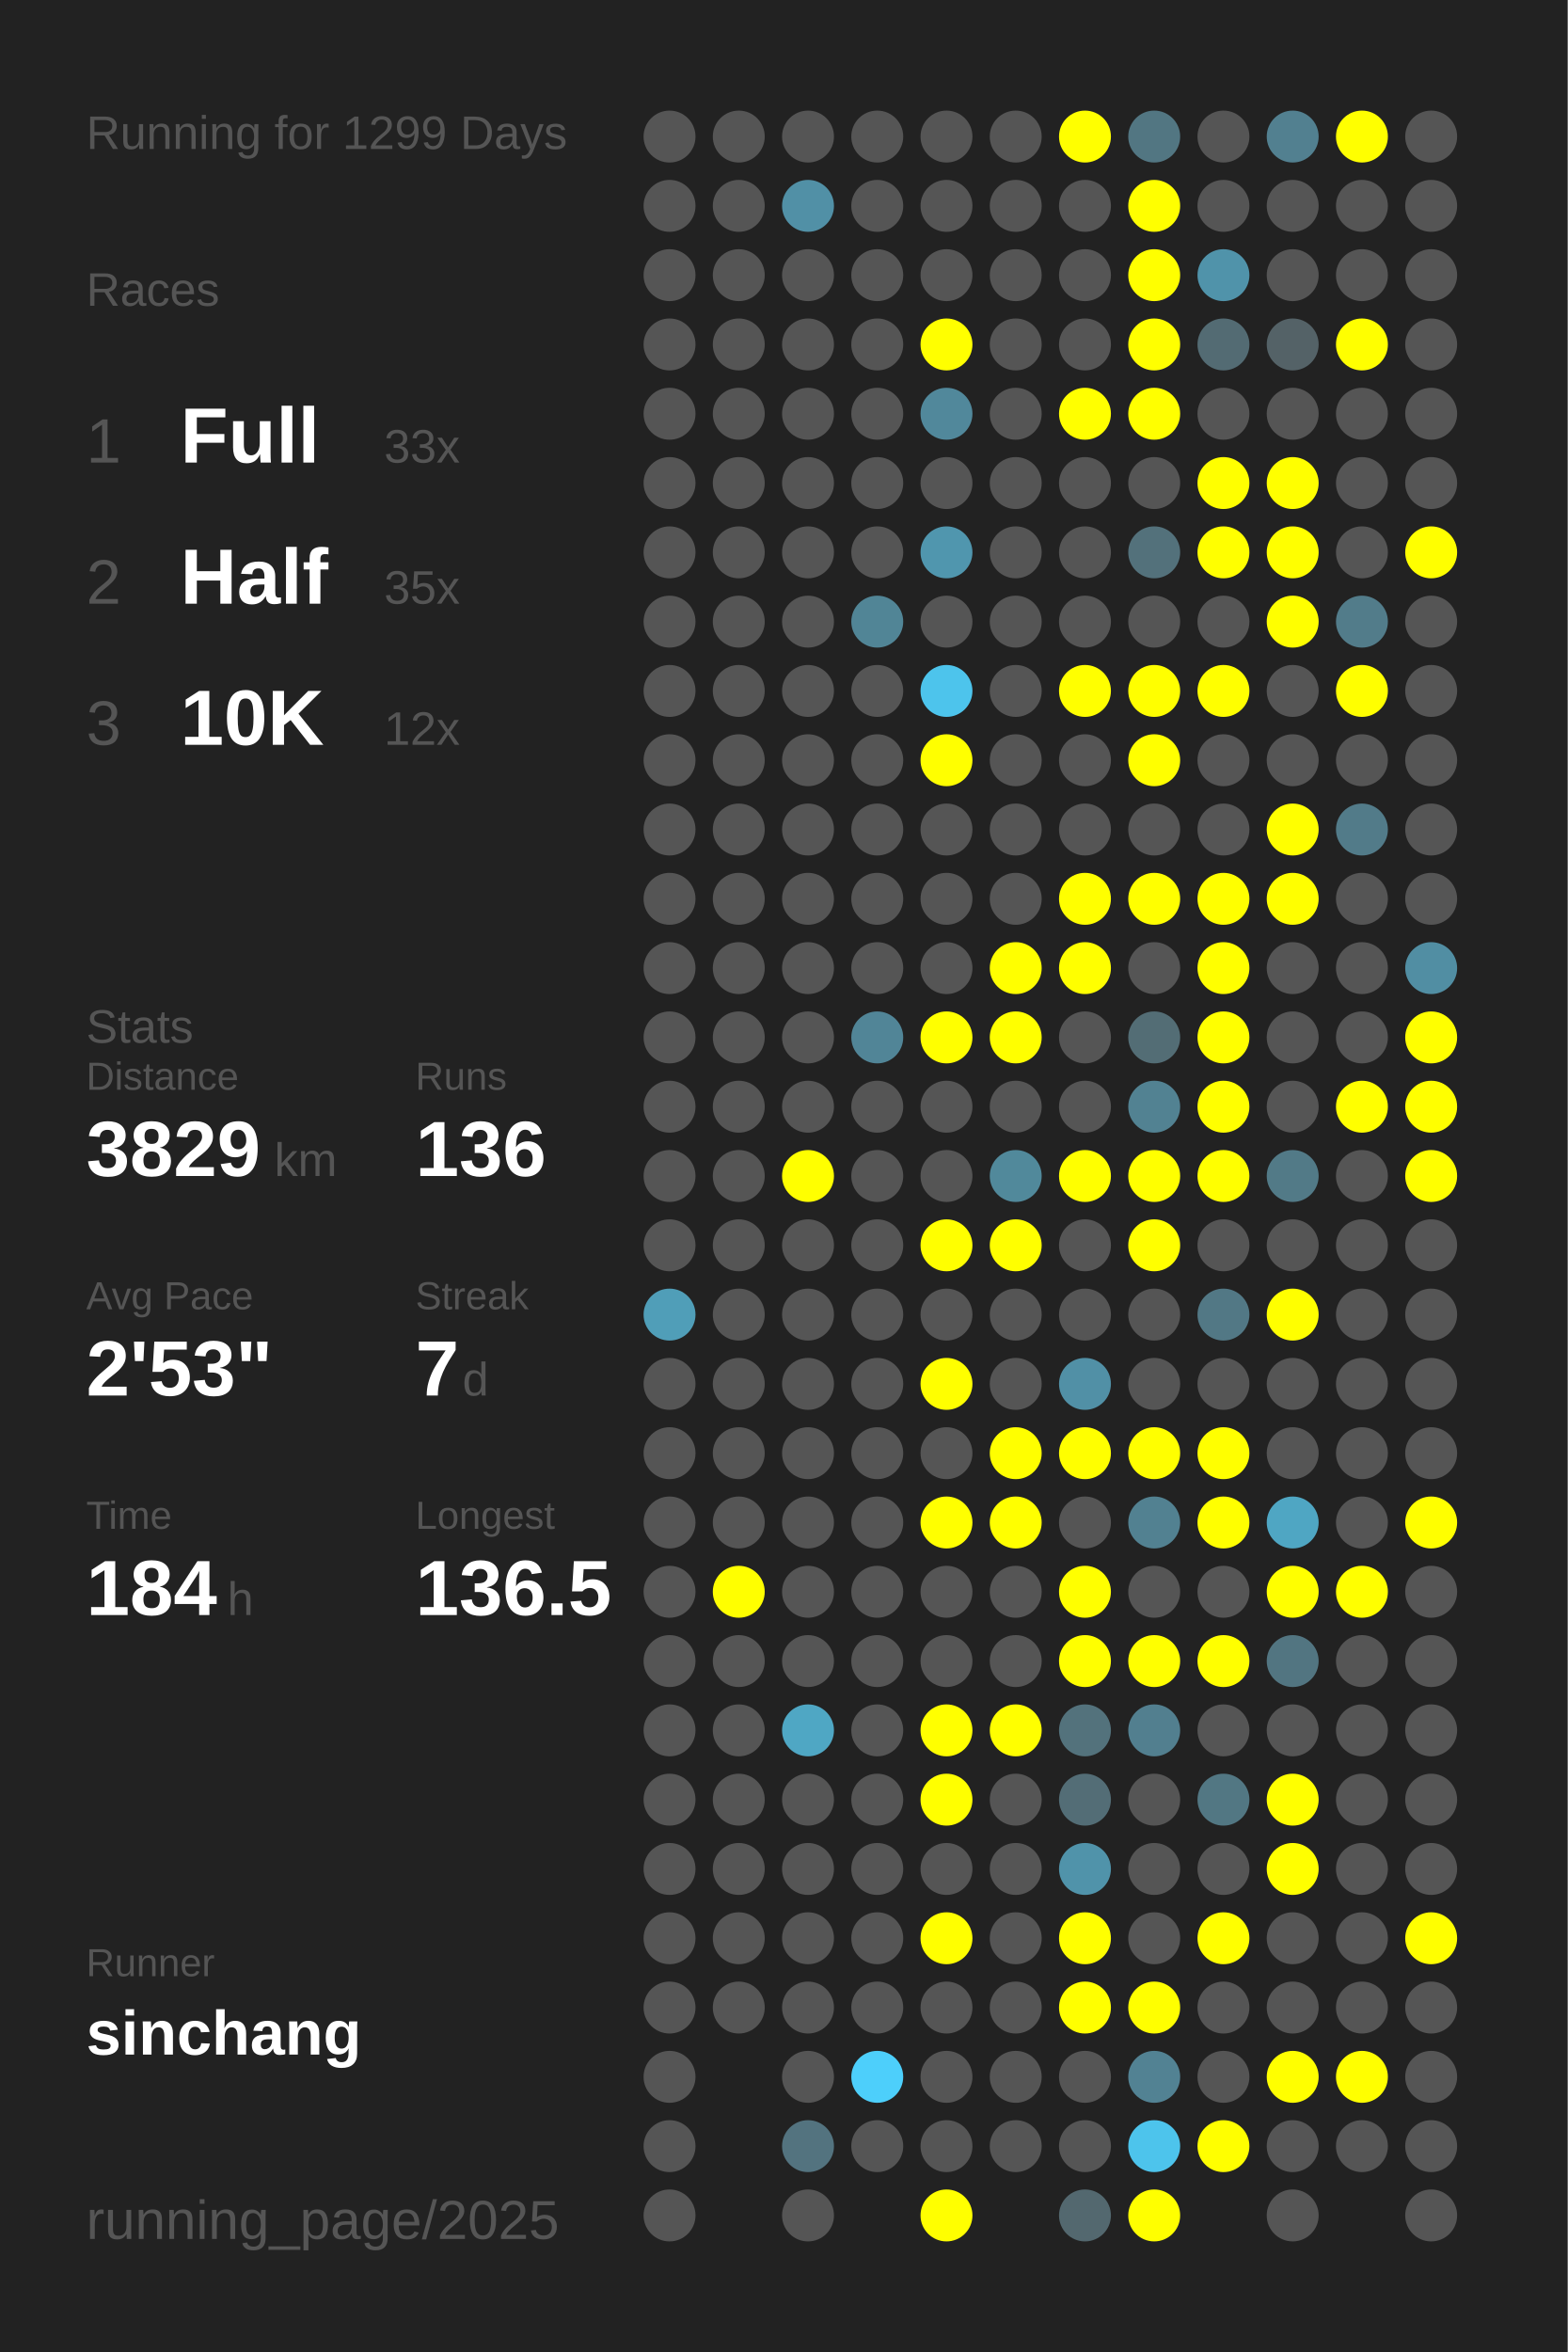
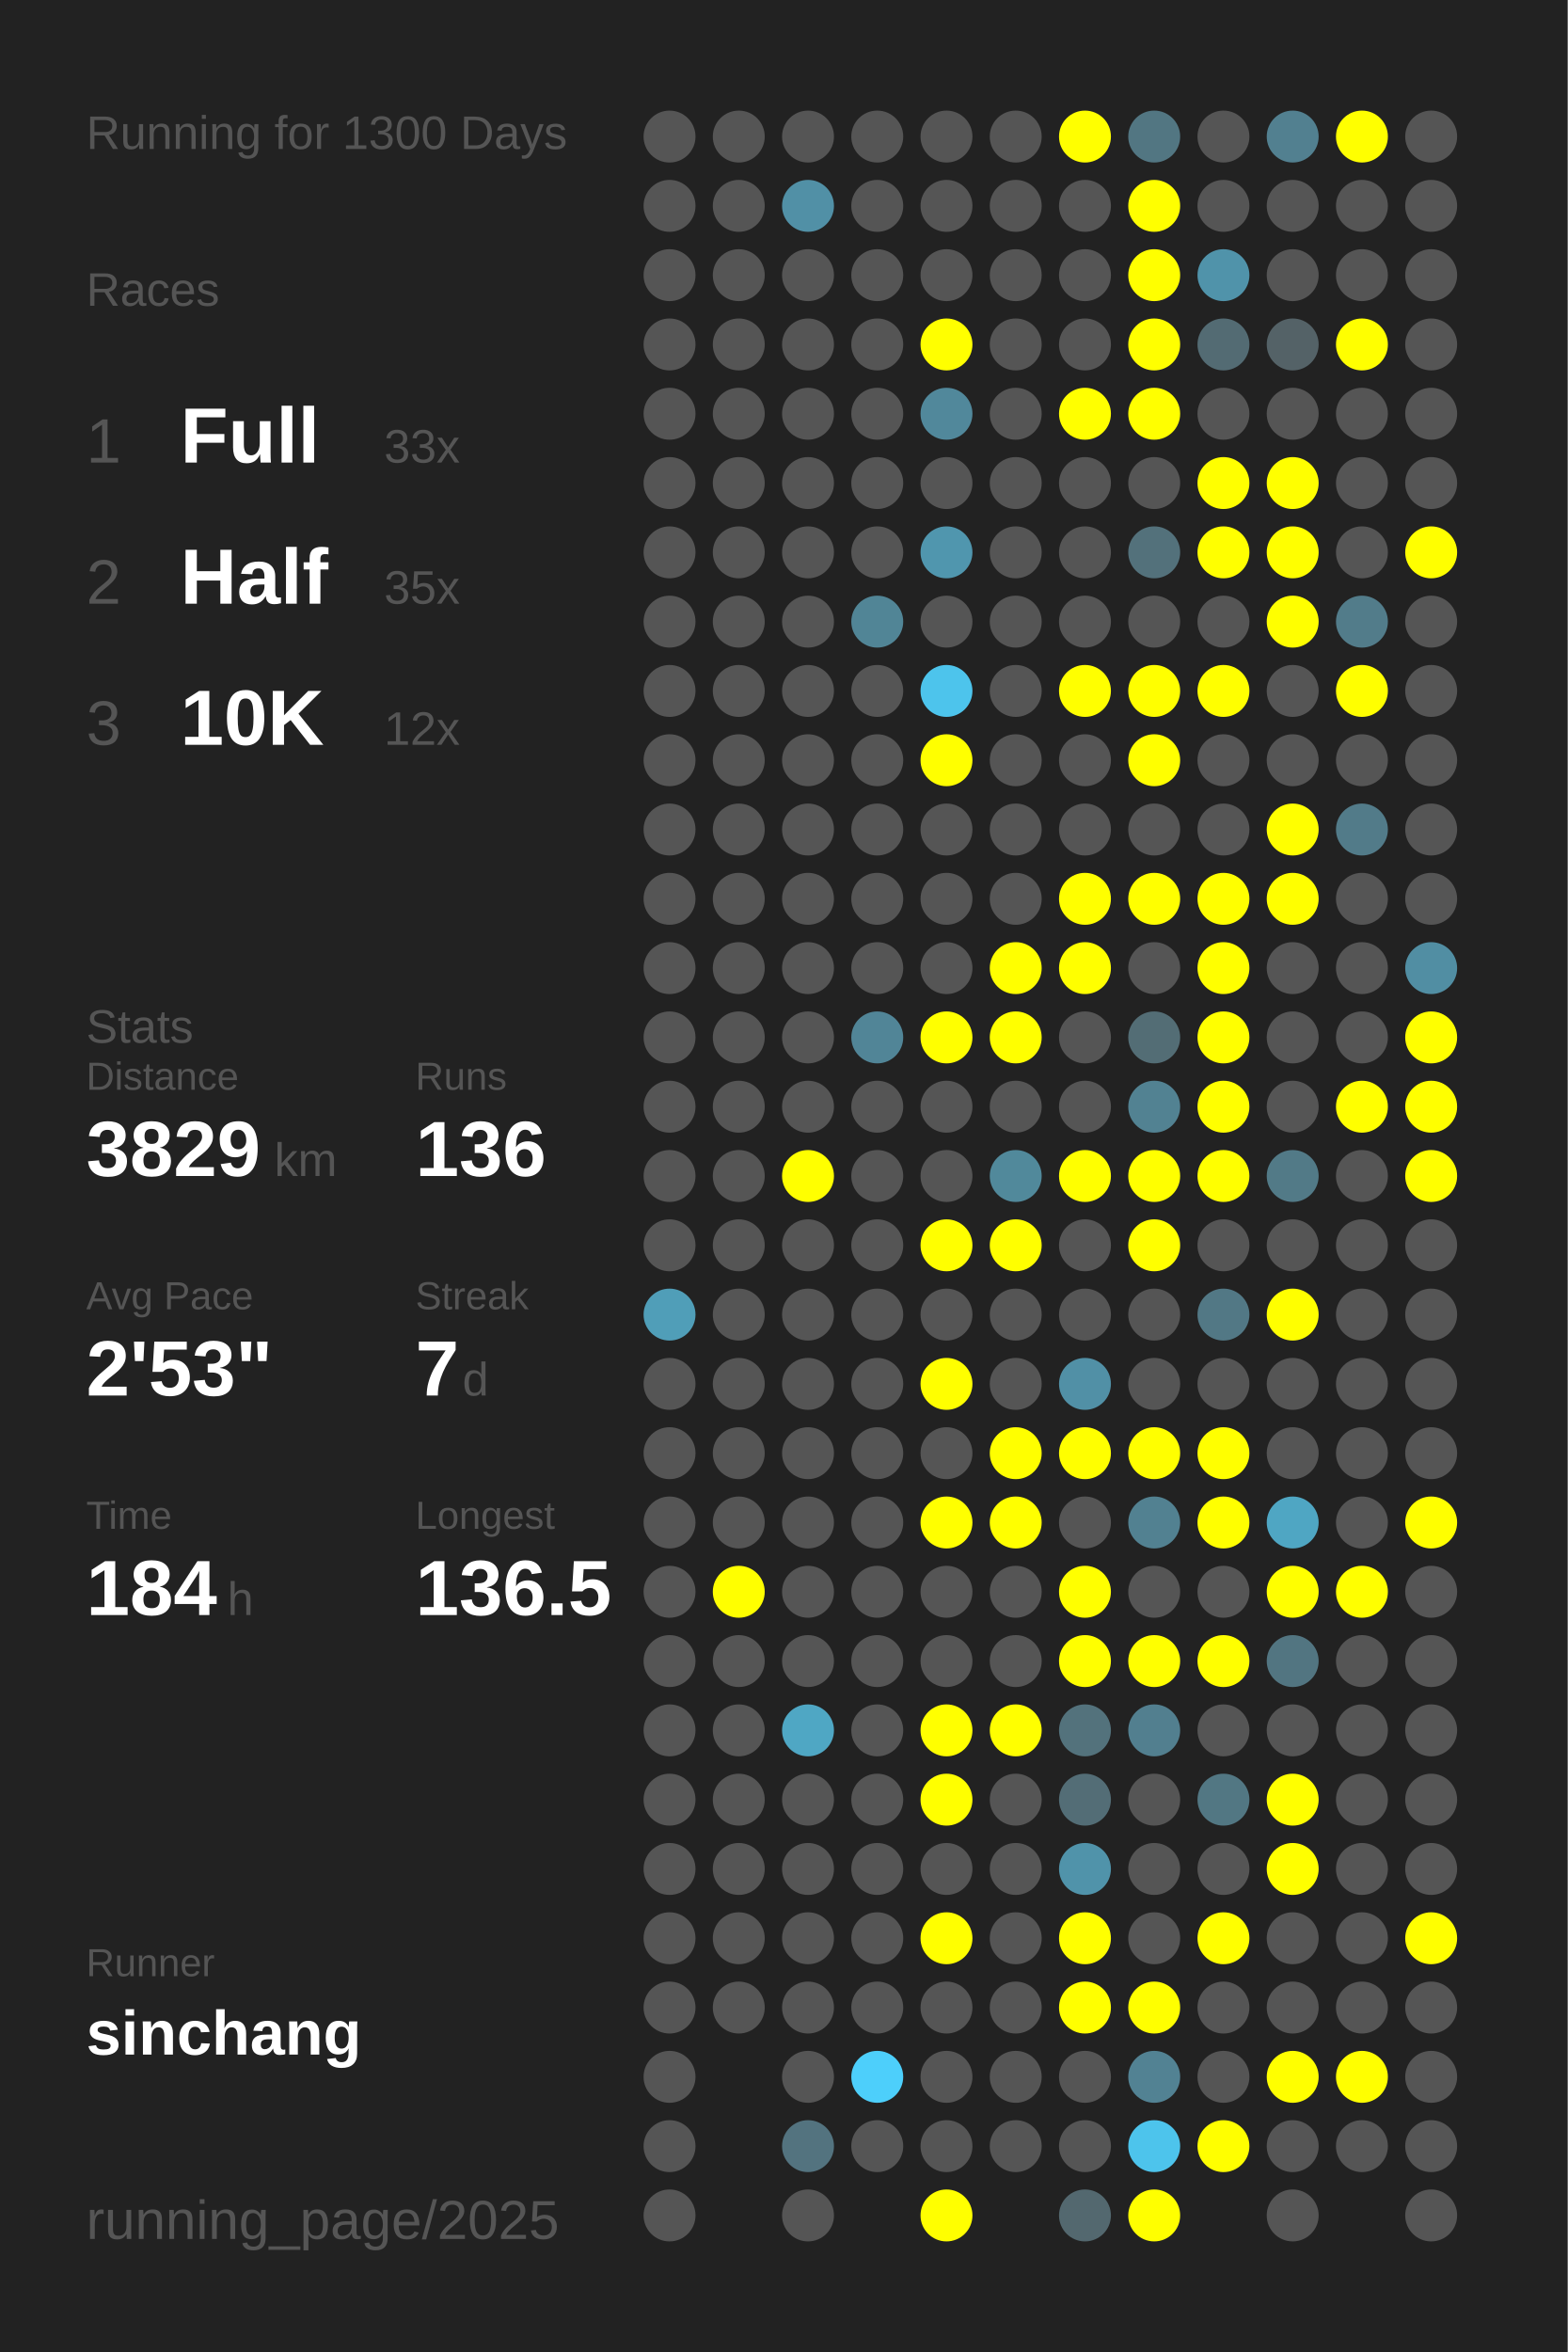
<svg xmlns="http://www.w3.org/2000/svg" baseProfile="full" height="300mm" version="1.1" viewBox="0,0,200,300" width="200mm">
  <defs />
  <rect fill="#222222" height="300" width="200" x="0" y="0" />
-   <text fill="#555555" style="font-size:6px; font-family:Arial;" x="11" y="19">Running for 1299 Days</text>
+   <text fill="#555555" style="font-size:6px; font-family:Arial;" x="11" y="19">Running for 1300 Days</text>
  <text fill="#555555" style="font-size:6px; font-family:Arial;" x="11" y="39">Races</text>
  <text fill="#555555" style="font-size:8px; font-family:Arial;" x="11" y="59">1</text>
  <text fill="#FFFFFF" style="font-size:10px; font-family:Arial; font-weight:bold;" x="23" y="59">Full</text>
  <text fill="#555555" style="font-size:6px; font-family:Arial;" x="49" y="59">33x</text>
  <text fill="#555555" style="font-size:8px; font-family:Arial;" x="11" y="77">2</text>
  <text fill="#FFFFFF" style="font-size:10px; font-family:Arial; font-weight:bold;" x="23" y="77">Half</text>
  <text fill="#555555" style="font-size:6px; font-family:Arial;" x="49" y="77">35x</text>
  <text fill="#555555" style="font-size:8px; font-family:Arial;" x="11" y="95">3</text>
  <text fill="#FFFFFF" style="font-size:10px; font-family:Arial; font-weight:bold;" x="23" y="95">10K</text>
  <text fill="#555555" style="font-size:6px; font-family:Arial;" x="49" y="95">12x</text>
  <text fill="#555555" style="font-size:6px; font-family:Arial;" x="11" y="133">Stats</text>
  <text fill="#555555" style="font-size:5px; font-family:Arial;" x="11" y="139">Distance</text>
  <text fill="#FFFFFF" style="font-size:10px; font-family:Arial; font-weight:bold;" x="11" y="150">3829</text>
  <text fill="#555555" style="font-size:6px; font-family:Arial;" x="35" y="150">km</text>
  <text fill="#555555" style="font-size:5px; font-family:Arial;" x="53" y="139">Runs</text>
  <text fill="#FFFFFF" style="font-size:10px; font-family:Arial; font-weight:bold;" x="53" y="150">136</text>
  <text fill="#555555" style="font-size:5px; font-family:Arial;" x="11" y="167">Avg Pace</text>
  <text fill="#FFFFFF" style="font-size:10px; font-family:Arial; font-weight:bold;" x="11" y="178">2'53"</text>
  <text fill="#555555" style="font-size:5px; font-family:Arial;" x="53" y="167">Streak</text>
  <text fill="#FFFFFF" style="font-size:10px; font-family:Arial; font-weight:bold;" x="53" y="178">7</text>
  <text fill="#555555" style="font-size:6px; font-family:Arial;" x="59" y="178">d</text>
  <text fill="#555555" style="font-size:5px; font-family:Arial;" x="11" y="195">Time</text>
  <text fill="#FFFFFF" style="font-size:10px; font-family:Arial; font-weight:bold;" x="11" y="206">184</text>
  <text fill="#555555" style="font-size:6px; font-family:Arial;" x="29" y="206">h</text>
  <text fill="#555555" style="font-size:5px; font-family:Arial;" x="53" y="195">Longest</text>
  <text fill="#FFFFFF" style="font-size:10px; font-family:Arial; font-weight:bold;" x="53" y="206">136.5</text>
  <text fill="#555555" style="font-size:5px; font-family:Arial;" x="11" y="252.065">Runner</text>
  <text fill="#FFFFFF" style="font-size:8px; font-family:Arial; font-weight:bold;" x="11" y="262.065">sinchang</text>
  <text fill="#555555" style="font-size:7px; font-family:Arial;" x="11" y="285.581">running_page/2025</text>
  <circle cx="85.417" cy="17.419" fill="#555555" r="3.312" />
  <circle cx="85.417" cy="26.258" fill="#555555" r="3.312" />
  <circle cx="85.417" cy="35.097" fill="#555555" r="3.312" />
  <circle cx="85.417" cy="43.935" fill="#555555" r="3.312" />
  <circle cx="85.417" cy="52.774" fill="#555555" r="3.312" />
  <circle cx="85.417" cy="61.613" fill="#555555" r="3.312" />
  <circle cx="85.417" cy="70.452" fill="#555555" r="3.312" />
  <circle cx="85.417" cy="79.29" fill="#555555" r="3.312" />
  <circle cx="85.417" cy="88.129" fill="#555555" r="3.312" />
  <circle cx="85.417" cy="96.968" fill="#555555" r="3.312" />
  <circle cx="85.417" cy="105.806" fill="#555555" r="3.312" />
  <circle cx="85.417" cy="114.645" fill="#555555" r="3.312" />
  <circle cx="85.417" cy="123.484" fill="#555555" r="3.312" />
  <circle cx="85.417" cy="132.323" fill="#555555" r="3.312" />
  <circle cx="85.417" cy="141.161" fill="#555555" r="3.312" />
  <circle cx="85.417" cy="150" fill="#555555" r="3.312" />
  <circle cx="85.417" cy="158.839" fill="#555555" r="3.312" />
  <circle cx="85.417" cy="167.677" fill="#509eb8" r="3.312" />
  <circle cx="85.417" cy="176.516" fill="#555555" r="3.312" />
  <circle cx="85.417" cy="185.355" fill="#555555" r="3.312" />
  <circle cx="85.417" cy="194.194" fill="#555555" r="3.312" />
  <circle cx="85.417" cy="203.032" fill="#555555" r="3.312" />
  <circle cx="85.417" cy="211.871" fill="#555555" r="3.312" />
  <circle cx="85.417" cy="220.71" fill="#555555" r="3.312" />
  <circle cx="85.417" cy="229.548" fill="#555555" r="3.312" />
  <circle cx="85.417" cy="238.387" fill="#555555" r="3.312" />
  <circle cx="85.417" cy="247.226" fill="#555555" r="3.312" />
  <circle cx="85.417" cy="256.065" fill="#555555" r="3.312" />
  <circle cx="85.417" cy="264.903" fill="#555555" r="3.312" />
  <circle cx="85.417" cy="273.742" fill="#555555" r="3.312" />
  <circle cx="85.417" cy="282.581" fill="#555555" r="3.312" />
  <circle cx="94.25" cy="17.419" fill="#555555" r="3.312" />
  <circle cx="94.25" cy="26.258" fill="#555555" r="3.312" />
  <circle cx="94.25" cy="35.097" fill="#555555" r="3.312" />
  <circle cx="94.25" cy="43.935" fill="#555555" r="3.312" />
  <circle cx="94.25" cy="52.774" fill="#555555" r="3.312" />
  <circle cx="94.25" cy="61.613" fill="#555555" r="3.312" />
  <circle cx="94.25" cy="70.452" fill="#555555" r="3.312" />
  <circle cx="94.25" cy="79.29" fill="#555555" r="3.312" />
  <circle cx="94.25" cy="88.129" fill="#555555" r="3.312" />
  <circle cx="94.25" cy="96.968" fill="#555555" r="3.312" />
  <circle cx="94.25" cy="105.806" fill="#555555" r="3.312" />
  <circle cx="94.25" cy="114.645" fill="#555555" r="3.312" />
  <circle cx="94.25" cy="123.484" fill="#555555" r="3.312" />
  <circle cx="94.25" cy="132.323" fill="#555555" r="3.312" />
  <circle cx="94.25" cy="141.161" fill="#555555" r="3.312" />
  <circle cx="94.25" cy="150" fill="#555555" r="3.312" />
  <circle cx="94.25" cy="158.839" fill="#555555" r="3.312" />
  <circle cx="94.25" cy="167.677" fill="#555555" r="3.312" />
  <circle cx="94.25" cy="176.516" fill="#555555" r="3.312" />
  <circle cx="94.25" cy="185.355" fill="#555555" r="3.312" />
  <circle cx="94.25" cy="194.194" fill="#555555" r="3.312" />
  <circle cx="94.25" cy="203.032" fill="#FFFF00" r="3.312" />
  <circle cx="94.25" cy="211.871" fill="#555555" r="3.312" />
  <circle cx="94.25" cy="220.71" fill="#555555" r="3.312" />
  <circle cx="94.25" cy="229.548" fill="#555555" r="3.312" />
  <circle cx="94.25" cy="238.387" fill="#555555" r="3.312" />
  <circle cx="94.25" cy="247.226" fill="#555555" r="3.312" />
  <circle cx="94.25" cy="256.065" fill="#555555" r="3.312" />
  <circle cx="103.083" cy="17.419" fill="#555555" r="3.312" />
  <circle cx="103.083" cy="26.258" fill="#5190a6" r="3.312" />
  <circle cx="103.083" cy="35.097" fill="#555555" r="3.312" />
  <circle cx="103.083" cy="43.935" fill="#555555" r="3.312" />
  <circle cx="103.083" cy="52.774" fill="#555555" r="3.312" />
  <circle cx="103.083" cy="61.613" fill="#555555" r="3.312" />
  <circle cx="103.083" cy="70.452" fill="#555555" r="3.312" />
  <circle cx="103.083" cy="79.29" fill="#555555" r="3.312" />
  <circle cx="103.083" cy="88.129" fill="#555555" r="3.312" />
  <circle cx="103.083" cy="96.968" fill="#555555" r="3.312" />
  <circle cx="103.083" cy="105.806" fill="#555555" r="3.312" />
  <circle cx="103.083" cy="114.645" fill="#555555" r="3.312" />
  <circle cx="103.083" cy="123.484" fill="#555555" r="3.312" />
  <circle cx="103.083" cy="132.323" fill="#555555" r="3.312" />
  <circle cx="103.083" cy="141.161" fill="#555555" r="3.312" />
  <circle cx="103.083" cy="150" fill="#FFFF00" r="3.312" />
  <circle cx="103.083" cy="158.839" fill="#555555" r="3.312" />
  <circle cx="103.083" cy="167.677" fill="#555555" r="3.312" />
  <circle cx="103.083" cy="176.516" fill="#555555" r="3.312" />
  <circle cx="103.083" cy="185.355" fill="#555555" r="3.312" />
  <circle cx="103.083" cy="194.194" fill="#555555" r="3.312" />
  <circle cx="103.083" cy="203.032" fill="#555555" r="3.312" />
  <circle cx="103.083" cy="211.871" fill="#555555" r="3.312" />
  <circle cx="103.083" cy="220.71" fill="#4fa7c4" r="3.312" />
  <circle cx="103.083" cy="229.548" fill="#555555" r="3.312" />
  <circle cx="103.083" cy="238.387" fill="#555555" r="3.312" />
  <circle cx="103.083" cy="247.226" fill="#555555" r="3.312" />
  <circle cx="103.083" cy="256.065" fill="#555555" r="3.312" />
  <circle cx="103.083" cy="264.903" fill="#555555" r="3.312" />
  <circle cx="103.083" cy="273.742" fill="#53737f" r="3.312" />
  <circle cx="103.083" cy="282.581" fill="#555555" r="3.312" />
  <circle cx="111.917" cy="17.419" fill="#555555" r="3.312" />
  <circle cx="111.917" cy="26.258" fill="#555555" r="3.312" />
  <circle cx="111.917" cy="35.097" fill="#555555" r="3.312" />
  <circle cx="111.917" cy="43.935" fill="#555555" r="3.312" />
  <circle cx="111.917" cy="52.774" fill="#555555" r="3.312" />
  <circle cx="111.917" cy="61.613" fill="#555555" r="3.312" />
  <circle cx="111.917" cy="70.452" fill="#555555" r="3.312" />
  <circle cx="111.917" cy="79.29" fill="#518596" r="3.312" />
  <circle cx="111.917" cy="88.129" fill="#555555" r="3.312" />
  <circle cx="111.917" cy="96.968" fill="#555555" r="3.312" />
  <circle cx="111.917" cy="105.806" fill="#555555" r="3.312" />
  <circle cx="111.917" cy="114.645" fill="#555555" r="3.312" />
  <circle cx="111.917" cy="123.484" fill="#555555" r="3.312" />
  <circle cx="111.917" cy="132.323" fill="#518597" r="3.312" />
  <circle cx="111.917" cy="141.161" fill="#555555" r="3.312" />
  <circle cx="111.917" cy="150" fill="#555555" r="3.312" />
  <circle cx="111.917" cy="158.839" fill="#555555" r="3.312" />
  <circle cx="111.917" cy="167.677" fill="#555555" r="3.312" />
  <circle cx="111.917" cy="176.516" fill="#555555" r="3.312" />
  <circle cx="111.917" cy="185.355" fill="#555555" r="3.312" />
  <circle cx="111.917" cy="194.194" fill="#555555" r="3.312" />
  <circle cx="111.917" cy="203.032" fill="#555555" r="3.312" />
  <circle cx="111.917" cy="211.871" fill="#555555" r="3.312" />
  <circle cx="111.917" cy="220.71" fill="#555555" r="3.312" />
  <circle cx="111.917" cy="229.548" fill="#555555" r="3.312" />
  <circle cx="111.917" cy="238.387" fill="#555555" r="3.312" />
  <circle cx="111.917" cy="247.226" fill="#555555" r="3.312" />
  <circle cx="111.917" cy="256.065" fill="#555555" r="3.312" />
  <circle cx="111.917" cy="264.903" fill="#4dcffb" r="3.312" />
  <circle cx="111.917" cy="273.742" fill="#555555" r="3.312" />
  <circle cx="120.75" cy="17.419" fill="#555555" r="3.312" />
  <circle cx="120.75" cy="26.258" fill="#555555" r="3.312" />
  <circle cx="120.75" cy="35.097" fill="#555555" r="3.312" />
  <circle cx="120.75" cy="43.935" fill="#FFFF00" r="3.312" />
  <circle cx="120.75" cy="52.774" fill="#51889b" r="3.312" />
  <circle cx="120.75" cy="61.613" fill="#555555" r="3.312" />
  <circle cx="120.75" cy="70.452" fill="#5096ae" r="3.312" />
  <circle cx="120.75" cy="79.29" fill="#555555" r="3.312" />
  <circle cx="120.75" cy="88.129" fill="#4dc4ec" r="3.312" />
  <circle cx="120.75" cy="96.968" fill="#FFFF00" r="3.312" />
  <circle cx="120.75" cy="105.806" fill="#555555" r="3.312" />
  <circle cx="120.75" cy="114.645" fill="#555555" r="3.312" />
  <circle cx="120.75" cy="123.484" fill="#555555" r="3.312" />
  <circle cx="120.75" cy="132.323" fill="#FFFF00" r="3.312" />
  <circle cx="120.75" cy="141.161" fill="#555555" r="3.312" />
  <circle cx="120.75" cy="150" fill="#555555" r="3.312" />
  <circle cx="120.75" cy="158.839" fill="#FFFF00" r="3.312" />
  <circle cx="120.75" cy="167.677" fill="#555555" r="3.312" />
  <circle cx="120.75" cy="176.516" fill="#FFFF00" r="3.312" />
  <circle cx="120.75" cy="185.355" fill="#555555" r="3.312" />
  <circle cx="120.75" cy="194.194" fill="#FFFF00" r="3.312" />
  <circle cx="120.75" cy="203.032" fill="#555555" r="3.312" />
  <circle cx="120.75" cy="211.871" fill="#555555" r="3.312" />
  <circle cx="120.75" cy="220.71" fill="#FFFF00" r="3.312" />
  <circle cx="120.75" cy="229.548" fill="#FFFF00" r="3.312" />
  <circle cx="120.75" cy="238.387" fill="#555555" r="3.312" />
  <circle cx="120.75" cy="247.226" fill="#FFFF00" r="3.312" />
  <circle cx="120.75" cy="256.065" fill="#555555" r="3.312" />
  <circle cx="120.75" cy="264.903" fill="#555555" r="3.312" />
  <circle cx="120.75" cy="273.742" fill="#555555" r="3.312" />
  <circle cx="120.75" cy="282.581" fill="#FFFF00" r="3.312" />
  <circle cx="129.583" cy="17.419" fill="#555555" r="3.312" />
  <circle cx="129.583" cy="26.258" fill="#555555" r="3.312" />
  <circle cx="129.583" cy="35.097" fill="#555555" r="3.312" />
  <circle cx="129.583" cy="43.935" fill="#555555" r="3.312" />
  <circle cx="129.583" cy="52.774" fill="#555555" r="3.312" />
  <circle cx="129.583" cy="61.613" fill="#555555" r="3.312" />
  <circle cx="129.583" cy="70.452" fill="#555555" r="3.312" />
  <circle cx="129.583" cy="79.29" fill="#555555" r="3.312" />
  <circle cx="129.583" cy="88.129" fill="#555555" r="3.312" />
  <circle cx="129.583" cy="96.968" fill="#555555" r="3.312" />
  <circle cx="129.583" cy="105.806" fill="#555555" r="3.312" />
  <circle cx="129.583" cy="114.645" fill="#555555" r="3.312" />
  <circle cx="129.583" cy="123.484" fill="#FFFF00" r="3.312" />
  <circle cx="129.583" cy="132.323" fill="#FFFF00" r="3.312" />
  <circle cx="129.583" cy="141.161" fill="#555555" r="3.312" />
  <circle cx="129.583" cy="150" fill="#51899b" r="3.312" />
  <circle cx="129.583" cy="158.839" fill="#FFFF00" r="3.312" />
  <circle cx="129.583" cy="167.677" fill="#555555" r="3.312" />
  <circle cx="129.583" cy="176.516" fill="#555555" r="3.312" />
  <circle cx="129.583" cy="185.355" fill="#FFFF00" r="3.312" />
  <circle cx="129.583" cy="194.194" fill="#FFFF00" r="3.312" />
  <circle cx="129.583" cy="203.032" fill="#555555" r="3.312" />
  <circle cx="129.583" cy="211.871" fill="#555555" r="3.312" />
  <circle cx="129.583" cy="220.71" fill="#FFFF00" r="3.312" />
  <circle cx="129.583" cy="229.548" fill="#555555" r="3.312" />
  <circle cx="129.583" cy="238.387" fill="#555555" r="3.312" />
  <circle cx="129.583" cy="247.226" fill="#555555" r="3.312" />
  <circle cx="129.583" cy="256.065" fill="#555555" r="3.312" />
  <circle cx="129.583" cy="264.903" fill="#555555" r="3.312" />
  <circle cx="129.583" cy="273.742" fill="#555555" r="3.312" />
  <circle cx="138.417" cy="17.419" fill="#FFFF00" r="3.312" />
  <circle cx="138.417" cy="26.258" fill="#555555" r="3.312" />
  <circle cx="138.417" cy="35.097" fill="#555555" r="3.312" />
  <circle cx="138.417" cy="43.935" fill="#555555" r="3.312" />
  <circle cx="138.417" cy="52.774" fill="#FFFF00" r="3.312" />
  <circle cx="138.417" cy="61.613" fill="#555555" r="3.312" />
  <circle cx="138.417" cy="70.452" fill="#555555" r="3.312" />
  <circle cx="138.417" cy="79.29" fill="#555555" r="3.312" />
  <circle cx="138.417" cy="88.129" fill="#FFFF00" r="3.312" />
  <circle cx="138.417" cy="96.968" fill="#555555" r="3.312" />
  <circle cx="138.417" cy="105.806" fill="#555555" r="3.312" />
  <circle cx="138.417" cy="114.645" fill="#FFFF00" r="3.312" />
  <circle cx="138.417" cy="123.484" fill="#FFFF00" r="3.312" />
  <circle cx="138.417" cy="132.323" fill="#555555" r="3.312" />
  <circle cx="138.417" cy="141.161" fill="#555555" r="3.312" />
  <circle cx="138.417" cy="150" fill="#FFFF00" r="3.312" />
  <circle cx="138.417" cy="158.839" fill="#555555" r="3.312" />
  <circle cx="138.417" cy="167.677" fill="#555555" r="3.312" />
  <circle cx="138.417" cy="176.516" fill="#5190a6" r="3.312" />
  <circle cx="138.417" cy="185.355" fill="#FFFF00" r="3.312" />
  <circle cx="138.417" cy="194.194" fill="#555555" r="3.312" />
  <circle cx="138.417" cy="203.032" fill="#FFFF00" r="3.312" />
  <circle cx="138.417" cy="211.871" fill="#FFFF00" r="3.312" />
  <circle cx="138.417" cy="220.71" fill="#53727c" r="3.312" />
  <circle cx="138.417" cy="229.548" fill="#536d76" r="3.312" />
  <circle cx="138.417" cy="238.387" fill="#5093aa" r="3.312" />
  <circle cx="138.417" cy="247.226" fill="#FFFF00" r="3.312" />
  <circle cx="138.417" cy="256.065" fill="#FFFF00" r="3.312" />
  <circle cx="138.417" cy="264.903" fill="#555555" r="3.312" />
  <circle cx="138.417" cy="273.742" fill="#555555" r="3.312" />
  <circle cx="138.417" cy="282.581" fill="#53686f" r="3.312" />
  <circle cx="147.25" cy="17.419" fill="#527682" r="3.312" />
  <circle cx="147.25" cy="26.258" fill="#FFFF00" r="3.312" />
  <circle cx="147.25" cy="35.097" fill="#FFFF00" r="3.312" />
  <circle cx="147.25" cy="43.935" fill="#FFFF00" r="3.312" />
  <circle cx="147.25" cy="52.774" fill="#FFFF00" r="3.312" />
  <circle cx="147.25" cy="61.613" fill="#555555" r="3.312" />
  <circle cx="147.25" cy="70.452" fill="#53717b" r="3.312" />
  <circle cx="147.25" cy="79.29" fill="#555555" r="3.312" />
  <circle cx="147.25" cy="88.129" fill="#FFFF00" r="3.312" />
  <circle cx="147.25" cy="96.968" fill="#FFFF00" r="3.312" />
  <circle cx="147.25" cy="105.806" fill="#555555" r="3.312" />
  <circle cx="147.25" cy="114.645" fill="#FFFF00" r="3.312" />
  <circle cx="147.25" cy="123.484" fill="#555555" r="3.312" />
  <circle cx="147.25" cy="132.323" fill="#536d75" r="3.312" />
  <circle cx="147.25" cy="141.161" fill="#528292" r="3.312" />
  <circle cx="147.25" cy="150" fill="#FFFF00" r="3.312" />
  <circle cx="147.25" cy="158.839" fill="#FFFF00" r="3.312" />
  <circle cx="147.25" cy="167.677" fill="#555555" r="3.312" />
  <circle cx="147.25" cy="176.516" fill="#555555" r="3.312" />
  <circle cx="147.25" cy="185.355" fill="#FFFF00" r="3.312" />
  <circle cx="147.25" cy="194.194" fill="#528191" r="3.312" />
  <circle cx="147.25" cy="203.032" fill="#555555" r="3.312" />
  <circle cx="147.25" cy="211.871" fill="#FFFF00" r="3.312" />
  <circle cx="147.25" cy="220.71" fill="#527f8f" r="3.312" />
  <circle cx="147.25" cy="229.548" fill="#555555" r="3.312" />
  <circle cx="147.25" cy="238.387" fill="#555555" r="3.312" />
  <circle cx="147.25" cy="247.226" fill="#555555" r="3.312" />
  <circle cx="147.25" cy="256.065" fill="#FFFF00" r="3.312" />
  <circle cx="147.25" cy="264.903" fill="#528293" r="3.312" />
  <circle cx="147.25" cy="273.742" fill="#4dc4ec" r="3.312" />
  <circle cx="147.25" cy="282.581" fill="#FFFF00" r="3.312" />
  <circle cx="156.083" cy="17.419" fill="#555555" r="3.312" />
  <circle cx="156.083" cy="26.258" fill="#555555" r="3.312" />
  <circle cx="156.083" cy="35.097" fill="#5093aa" r="3.312" />
  <circle cx="156.083" cy="43.935" fill="#536b73" r="3.312" />
  <circle cx="156.083" cy="52.774" fill="#555555" r="3.312" />
  <circle cx="156.083" cy="61.613" fill="#FFFF00" r="3.312" />
  <circle cx="156.083" cy="70.452" fill="#FFFF00" r="3.312" />
  <circle cx="156.083" cy="79.29" fill="#555555" r="3.312" />
  <circle cx="156.083" cy="88.129" fill="#FFFF00" r="3.312" />
  <circle cx="156.083" cy="96.968" fill="#555555" r="3.312" />
  <circle cx="156.083" cy="105.806" fill="#555555" r="3.312" />
  <circle cx="156.083" cy="114.645" fill="#FFFF00" r="3.312" />
  <circle cx="156.083" cy="123.484" fill="#FFFF00" r="3.312" />
  <circle cx="156.083" cy="132.323" fill="#FFFF00" r="3.312" />
  <circle cx="156.083" cy="141.161" fill="#FFFF00" r="3.312" />
  <circle cx="156.083" cy="150" fill="#FFFF00" r="3.312" />
  <circle cx="156.083" cy="158.839" fill="#555555" r="3.312" />
  <circle cx="156.083" cy="167.677" fill="#527885" r="3.312" />
  <circle cx="156.083" cy="176.516" fill="#555555" r="3.312" />
  <circle cx="156.083" cy="185.355" fill="#FFFF00" r="3.312" />
  <circle cx="156.083" cy="194.194" fill="#FFFF00" r="3.312" />
  <circle cx="156.083" cy="203.032" fill="#555555" r="3.312" />
  <circle cx="156.083" cy="211.871" fill="#FFFF00" r="3.312" />
  <circle cx="156.083" cy="220.71" fill="#555555" r="3.312" />
  <circle cx="156.083" cy="229.548" fill="#527783" r="3.312" />
  <circle cx="156.083" cy="238.387" fill="#555555" r="3.312" />
  <circle cx="156.083" cy="247.226" fill="#FFFF00" r="3.312" />
  <circle cx="156.083" cy="256.065" fill="#555555" r="3.312" />
  <circle cx="156.083" cy="264.903" fill="#555555" r="3.312" />
  <circle cx="156.083" cy="273.742" fill="#FFFF00" r="3.312" />
  <circle cx="164.917" cy="17.419" fill="#528090" r="3.312" />
  <circle cx="164.917" cy="26.258" fill="#555555" r="3.312" />
  <circle cx="164.917" cy="35.097" fill="#555555" r="3.312" />
  <circle cx="164.917" cy="43.935" fill="#546267" r="3.312" />
  <circle cx="164.917" cy="52.774" fill="#555555" r="3.312" />
  <circle cx="164.917" cy="61.613" fill="#FFFF00" r="3.312" />
  <circle cx="164.917" cy="70.452" fill="#FFFF00" r="3.312" />
  <circle cx="164.917" cy="79.29" fill="#FFFF00" r="3.312" />
  <circle cx="164.917" cy="88.129" fill="#555555" r="3.312" />
  <circle cx="164.917" cy="96.968" fill="#555555" r="3.312" />
  <circle cx="164.917" cy="105.806" fill="#FFFF00" r="3.312" />
  <circle cx="164.917" cy="114.645" fill="#FFFF00" r="3.312" />
  <circle cx="164.917" cy="123.484" fill="#555555" r="3.312" />
  <circle cx="164.917" cy="132.323" fill="#555555" r="3.312" />
  <circle cx="164.917" cy="141.161" fill="#555555" r="3.312" />
  <circle cx="164.917" cy="150" fill="#527a87" r="3.312" />
  <circle cx="164.917" cy="158.839" fill="#555555" r="3.312" />
  <circle cx="164.917" cy="167.677" fill="#FFFF00" r="3.312" />
  <circle cx="164.917" cy="176.516" fill="#555555" r="3.312" />
  <circle cx="164.917" cy="185.355" fill="#555555" r="3.312" />
  <circle cx="164.917" cy="194.194" fill="#4fa6c3" r="3.312" />
  <circle cx="164.917" cy="203.032" fill="#FFFF00" r="3.312" />
  <circle cx="164.917" cy="211.871" fill="#527581" r="3.312" />
  <circle cx="164.917" cy="220.71" fill="#555555" r="3.312" />
  <circle cx="164.917" cy="229.548" fill="#FFFF00" r="3.312" />
  <circle cx="164.917" cy="238.387" fill="#FFFF00" r="3.312" />
  <circle cx="164.917" cy="247.226" fill="#555555" r="3.312" />
  <circle cx="164.917" cy="256.065" fill="#555555" r="3.312" />
  <circle cx="164.917" cy="264.903" fill="#FFFF00" r="3.312" />
  <circle cx="164.917" cy="273.742" fill="#555555" r="3.312" />
  <circle cx="164.917" cy="282.581" fill="#555555" r="3.312" />
  <circle cx="173.75" cy="17.419" fill="#FFFF00" r="3.312" />
  <circle cx="173.75" cy="26.258" fill="#555555" r="3.312" />
  <circle cx="173.75" cy="35.097" fill="#555555" r="3.312" />
  <circle cx="173.75" cy="43.935" fill="#FFFF00" r="3.312" />
  <circle cx="173.75" cy="52.774" fill="#555555" r="3.312" />
  <circle cx="173.75" cy="61.613" fill="#555555" r="3.312" />
  <circle cx="173.75" cy="70.452" fill="#555555" r="3.312" />
  <circle cx="173.75" cy="79.29" fill="#527c8a" r="3.312" />
  <circle cx="173.75" cy="88.129" fill="#FFFF00" r="3.312" />
  <circle cx="173.75" cy="96.968" fill="#555555" r="3.312" />
  <circle cx="173.75" cy="105.806" fill="#527b89" r="3.312" />
  <circle cx="173.75" cy="114.645" fill="#555555" r="3.312" />
  <circle cx="173.75" cy="123.484" fill="#555555" r="3.312" />
  <circle cx="173.75" cy="132.323" fill="#555555" r="3.312" />
  <circle cx="173.75" cy="141.161" fill="#FFFF00" r="3.312" />
  <circle cx="173.75" cy="150" fill="#555555" r="3.312" />
  <circle cx="173.75" cy="158.839" fill="#555555" r="3.312" />
  <circle cx="173.75" cy="167.677" fill="#555555" r="3.312" />
  <circle cx="173.75" cy="176.516" fill="#555555" r="3.312" />
  <circle cx="173.75" cy="185.355" fill="#555555" r="3.312" />
  <circle cx="173.75" cy="194.194" fill="#555555" r="3.312" />
  <circle cx="173.75" cy="203.032" fill="#FFFF00" r="3.312" />
  <circle cx="173.75" cy="211.871" fill="#555555" r="3.312" />
  <circle cx="173.75" cy="220.71" fill="#555555" r="3.312" />
  <circle cx="173.75" cy="229.548" fill="#555555" r="3.312" />
  <circle cx="173.75" cy="238.387" fill="#555555" r="3.312" />
  <circle cx="173.75" cy="247.226" fill="#555555" r="3.312" />
  <circle cx="173.75" cy="256.065" fill="#555555" r="3.312" />
  <circle cx="173.75" cy="264.903" fill="#FFFF00" r="3.312" />
  <circle cx="173.75" cy="273.742" fill="#555555" r="3.312" />
  <circle cx="182.583" cy="17.419" fill="#555555" r="3.312" />
  <circle cx="182.583" cy="26.258" fill="#555555" r="3.312" />
  <circle cx="182.583" cy="35.097" fill="#555555" r="3.312" />
  <circle cx="182.583" cy="43.935" fill="#555555" r="3.312" />
  <circle cx="182.583" cy="52.774" fill="#555555" r="3.312" />
  <circle cx="182.583" cy="61.613" fill="#555555" r="3.312" />
  <circle cx="182.583" cy="70.452" fill="#FFFF00" r="3.312" />
  <circle cx="182.583" cy="79.29" fill="#555555" r="3.312" />
  <circle cx="182.583" cy="88.129" fill="#555555" r="3.312" />
  <circle cx="182.583" cy="96.968" fill="#555555" r="3.312" />
  <circle cx="182.583" cy="105.806" fill="#555555" r="3.312" />
  <circle cx="182.583" cy="114.645" fill="#555555" r="3.312" />
  <circle cx="182.583" cy="123.484" fill="#518ea3" r="3.312" />
  <circle cx="182.583" cy="132.323" fill="#FFFF00" r="3.312" />
  <circle cx="182.583" cy="141.161" fill="#FFFF00" r="3.312" />
  <circle cx="182.583" cy="150" fill="#FFFF00" r="3.312" />
  <circle cx="182.583" cy="158.839" fill="#555555" r="3.312" />
  <circle cx="182.583" cy="167.677" fill="#555555" r="3.312" />
  <circle cx="182.583" cy="176.516" fill="#555555" r="3.312" />
  <circle cx="182.583" cy="185.355" fill="#555555" r="3.312" />
  <circle cx="182.583" cy="194.194" fill="#FFFF00" r="3.312" />
  <circle cx="182.583" cy="203.032" fill="#555555" r="3.312" />
  <circle cx="182.583" cy="211.871" fill="#555555" r="3.312" />
  <circle cx="182.583" cy="220.71" fill="#555555" r="3.312" />
  <circle cx="182.583" cy="229.548" fill="#555555" r="3.312" />
  <circle cx="182.583" cy="238.387" fill="#555555" r="3.312" />
  <circle cx="182.583" cy="247.226" fill="#FFFF00" r="3.312" />
  <circle cx="182.583" cy="256.065" fill="#555555" r="3.312" />
  <circle cx="182.583" cy="264.903" fill="#555555" r="3.312" />
  <circle cx="182.583" cy="273.742" fill="#555555" r="3.312" />
  <circle cx="182.583" cy="282.581" fill="#555555" r="3.312" />
</svg>
